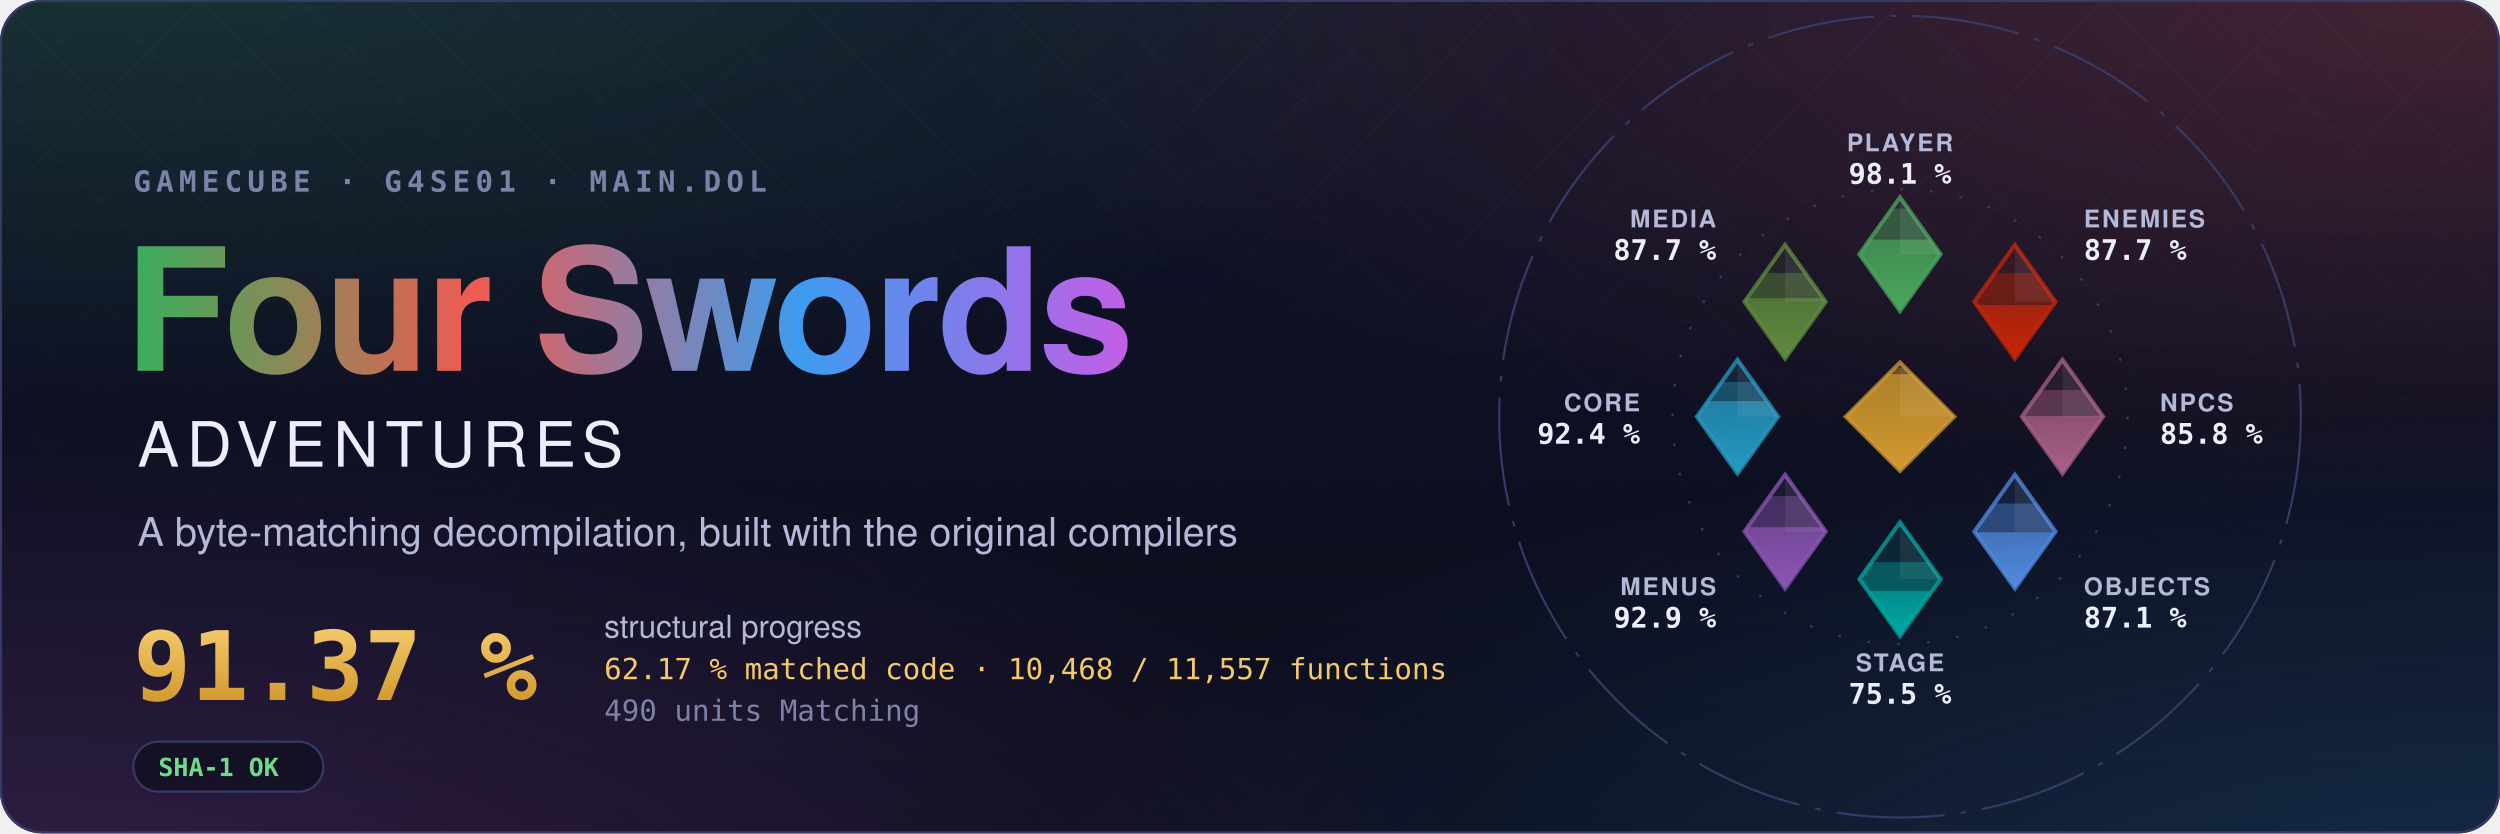
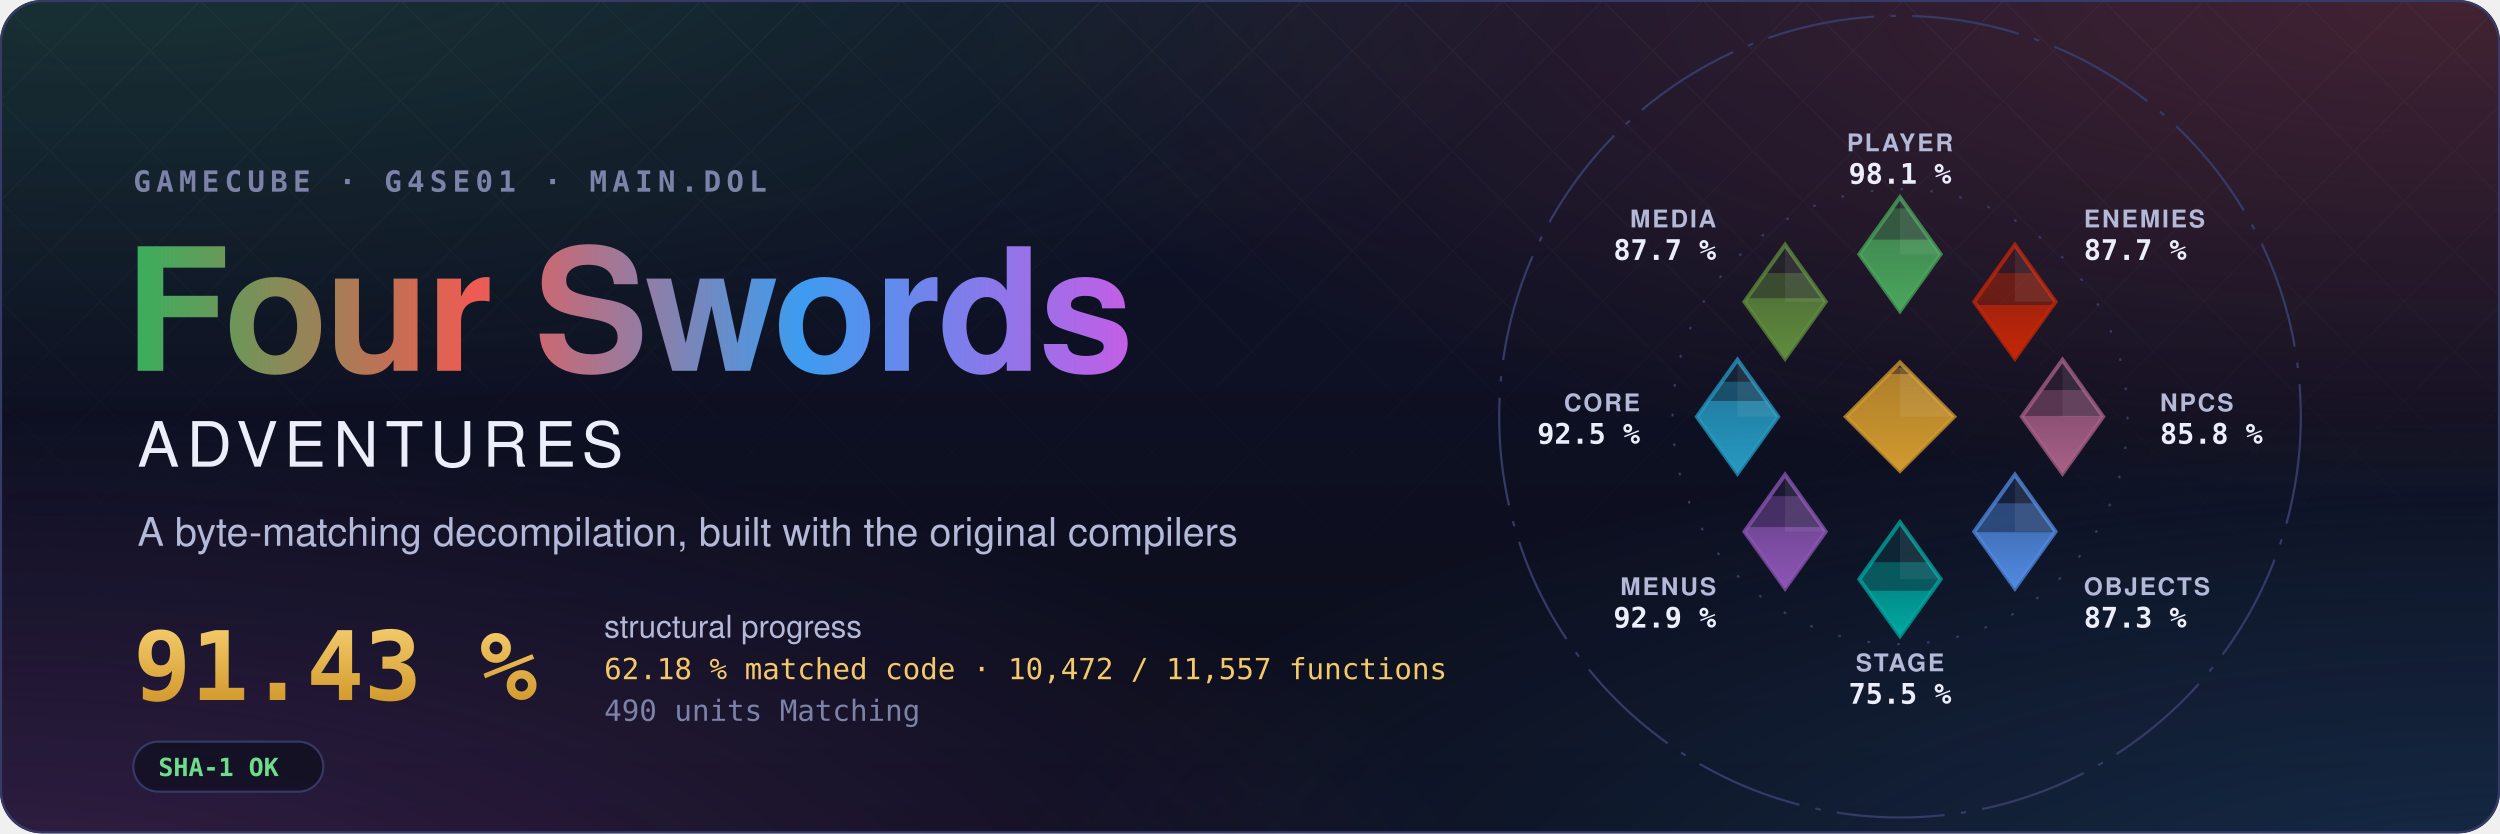
- <svg xmlns="http://www.w3.org/2000/svg" width="1200" height="400" viewBox="0 0 1200 400" role="img" aria-label="Four Swords Adventures decompilation: 91.37 % structural progress, 62.17 % matched code, 10,468 of 11,557 functions">
+ <svg xmlns="http://www.w3.org/2000/svg" width="1200" height="400" viewBox="0 0 1200 400" role="img" aria-label="Four Swords Adventures decompilation: 91.43 % structural progress, 62.18 % matched code, 10,472 of 11,557 functions">
  <style>text { font-family: -apple-system, BlinkMacSystemFont, 'Segoe UI', Helvetica, Arial, sans-serif; } .mono { font-family: ui-monospace, SFMono-Regular, 'SF Mono', Menlo, Consolas, monospace; } .spin { transform-box: fill-box; transform-origin: center; animation: spin 90s linear infinite; } @keyframes spin { to { transform: rotate(360deg); } } .rise { transform-box: fill-box; transform-origin: 50% 100%; animation: rise 1.6s cubic-bezier(.2,.8,.2,1) both; } @keyframes rise { from { transform: scaleY(0); } } @media (prefers-reduced-motion: reduce) { * { animation: none !important; } }</style>
  <defs>
    <radialGradient id="glow0" cx="0.05" cy="-0.1" r="0.6">
      <stop offset="0" stop-color="#3aae5c" stop-opacity="0.22" />
      <stop offset="1" stop-color="#3aae5c" stop-opacity="0" />
    </radialGradient>
    <radialGradient id="glow1" cx="0.98" cy="0.0" r="0.6">
      <stop offset="0" stop-color="#ef5b52" stop-opacity="0.22" />
      <stop offset="1" stop-color="#ef5b52" stop-opacity="0" />
    </radialGradient>
    <radialGradient id="glow2" cx="1.0" cy="1.1" r="0.6">
      <stop offset="0" stop-color="#3d9cf0" stop-opacity="0.22" />
      <stop offset="1" stop-color="#3d9cf0" stop-opacity="0" />
    </radialGradient>
    <radialGradient id="glow3" cx="0.0" cy="1.1" r="0.6">
      <stop offset="0" stop-color="#c35ee6" stop-opacity="0.22" />
      <stop offset="1" stop-color="#c35ee6" stop-opacity="0" />
    </radialGradient>
    <linearGradient id="sky" x1="0" y1="0" x2="0" y2="1">
      <stop offset="0" stop-color="#10132a" />
      <stop offset="1" stop-color="#0b0d1a" />
    </linearGradient>
    <linearGradient id="four" x1="0" y1="0" x2="1" y2="0">
      <stop offset="0" stop-color="#3aae5c" />
      <stop offset="0.34" stop-color="#ef5b52" />
      <stop offset="0.67" stop-color="#3d9cf0" />
      <stop offset="1" stop-color="#c35ee6" />
    </linearGradient>
    <linearGradient id="goldtext" x1="0" y1="0" x2="0" y2="1">
      <stop offset="0" stop-color="#f3c969" />
      <stop offset="1" stop-color="#d29a2e" />
    </linearGradient>
    <pattern id="lattice" width="34" height="34" patternUnits="userSpaceOnUse" patternTransform="rotate(45)">
      <path d="M0 0H34M0 0V34" stroke="#fff" stroke-opacity="0.035" />
    </pattern>
    <linearGradient id="fade" x1="0" y1="0" x2="0" y2="1">
      <stop offset="0" stop-color="#fff" />
      <stop offset="0.8" stop-color="#fff" stop-opacity="0" />
    </linearGradient>
    <mask id="fadeMask">
      <rect width="1200" height="400" fill="url(#fade)" />
    </mask>
    <clipPath id="card">
      <rect width="1200" height="400" rx="20" />
    </clipPath>
  </defs>
  <g clip-path="url(#card)">
    <rect width="1200" height="400" fill="url(#sky)" />
    <rect width="1200" height="400" fill="url(#glow0)" />
    <rect width="1200" height="400" fill="url(#glow1)" />
    <rect width="1200" height="400" fill="url(#glow2)" />
    <rect width="1200" height="400" fill="url(#glow3)" />
    <rect width="1200" height="400" fill="url(#lattice)" mask="url(#fadeMask)" />
  </g>
  <rect x="0.5" y="0.5" width="1199" height="399" rx="20" fill="none" stroke="#353b66" />
  <text x="64" y="92" class="mono" font-size="14" font-weight="600" letter-spacing="0.18em" fill="#7c82a8">GAMECUBE · G4SE01 · MAIN.DOL</text>
  <text x="60" y="178" font-size="82" font-weight="700" letter-spacing="-1.5" fill="url(#four)">Four Swords</text>
  <text x="66" y="224" font-size="30" font-weight="500" letter-spacing="0.12em" fill="#eceefb">ADVENTURES</text>
  <text x="66" y="262" font-size="19" fill="#b4b9d8">A byte-matching decompilation, built with the original compilers</text>
-   <text x="64" y="336" class="mono" font-size="46" font-weight="700" fill="url(#goldtext)">91.37 %</text>
+   <text x="64" y="336" class="mono" font-size="46" font-weight="700" fill="url(#goldtext)">91.43 %</text>
  <text x="290" y="306" font-size="15" fill="#b4b9d8">structural progress</text>
-   <text x="290" y="326" class="mono" font-size="14" fill="#f3c969">62.17 % matched code · 10,468 / 11,557 functions</text>
+   <text x="290" y="326" class="mono" font-size="14" fill="#f3c969">62.18 % matched code · 10,472 / 11,557 functions</text>
  <text x="290" y="346" class="mono" font-size="14" fill="#7c82a8">490 units Matching</text>
  <g transform="translate(64 356)">
    <rect width="91.2" height="24" rx="12" fill="#0b0d1a" fill-opacity="0.6" stroke="#353b66" />
    <text x="12" y="16.5" class="mono" font-size="12" font-weight="600" fill="#6fdc8c">SHA-1 OK</text>
  </g>
  <defs>
    <clipPath id="ec-player">
      <path d="M0 -81L15 -60L0 -39L-15 -60Z" />
    </clipPath>
    <linearGradient id="eg-player" x1="0" y1="1" x2="0" y2="0">
      <stop offset="0" stop-color="#4aa75c" />
      <stop offset="1" stop-color="#4aa75c" stop-opacity="0.65" />
    </linearGradient>
    <clipPath id="ec-enemies">
      <path d="M42.43 -63.43L57.43 -42.43L42.43 -21.43L27.43 -42.43Z" />
    </clipPath>
    <linearGradient id="eg-enemies" x1="0" y1="1" x2="0" y2="0">
      <stop offset="0" stop-color="#c52607" />
      <stop offset="1" stop-color="#c52607" stop-opacity="0.65" />
    </linearGradient>
    <clipPath id="ec-npcs">
      <path d="M60 -21L75 0L60 21L45 0Z" />
    </clipPath>
    <linearGradient id="eg-npcs" x1="0" y1="1" x2="0" y2="0">
      <stop offset="0" stop-color="#a96087" />
      <stop offset="1" stop-color="#a96087" stop-opacity="0.65" />
    </linearGradient>
    <clipPath id="ec-objects">
      <path d="M42.43 21.43L57.43 42.43L42.43 63.43L27.43 42.43Z" />
    </clipPath>
    <linearGradient id="eg-objects" x1="0" y1="1" x2="0" y2="0">
      <stop offset="0" stop-color="#508ae1" />
      <stop offset="1" stop-color="#508ae1" stop-opacity="0.65" />
    </linearGradient>
    <clipPath id="ec-stage">
      <path d="M0 39L15 60L0 81L-15 60Z" />
    </clipPath>
    <linearGradient id="eg-stage" x1="0" y1="1" x2="0" y2="0">
      <stop offset="0" stop-color="#00a8a1" />
      <stop offset="1" stop-color="#00a8a1" stop-opacity="0.65" />
    </linearGradient>
    <clipPath id="ec-menus">
      <path d="M-42.43 21.43L-27.43 42.43L-42.43 63.43L-57.43 42.43Z" />
    </clipPath>
    <linearGradient id="eg-menus" x1="0" y1="1" x2="0" y2="0">
      <stop offset="0" stop-color="#8c55b4" />
      <stop offset="1" stop-color="#8c55b4" stop-opacity="0.65" />
    </linearGradient>
    <clipPath id="ec-core">
      <path d="M-60 -21L-45 0L-60 21L-75 0Z" />
    </clipPath>
    <linearGradient id="eg-core" x1="0" y1="1" x2="0" y2="0">
      <stop offset="0" stop-color="#269ac2" />
      <stop offset="1" stop-color="#269ac2" stop-opacity="0.65" />
    </linearGradient>
    <clipPath id="ec-media">
      <path d="M-42.43 -63.43L-27.43 -42.43L-42.43 -21.43L-57.43 -42.43Z" />
    </clipPath>
    <linearGradient id="eg-media" x1="0" y1="1" x2="0" y2="0">
      <stop offset="0" stop-color="#608c3d" />
      <stop offset="1" stop-color="#608c3d" stop-opacity="0.65" />
    </linearGradient>
    <clipPath id="ec-libs">
      <path d="M0 -20L20 0L0 20L-20 0Z" />
    </clipPath>
    <linearGradient id="eg-libs" x1="0" y1="1" x2="0" y2="0">
      <stop offset="0" stop-color="#d29a2e" />
      <stop offset="1" stop-color="#d29a2e" stop-opacity="0.65" />
    </linearGradient>
  </defs>
  <g transform="translate(912 200) scale(1.3)">
    <circle class="spin" r="148" fill="none" stroke="#353b66" stroke-width="0.8" stroke-dasharray="40 6 2 6" />
    <circle r="84" fill="none" stroke="#353b66" stroke-width="0.8" stroke-dasharray="1 10" />
    <path d="M0 -81L15 -60L0 -39L-15 -60Z" fill="#4aa75c" fill-opacity="0.12" stroke="#4aa75c" stroke-opacity="0.75" stroke-width="1.5" />
    <g clip-path="url(#ec-player)">
      <rect class="rise" style="animation-delay:0.20s" x="-15.0" y="-76.88" width="30" height="37.88" fill="#4aa75c" fill-opacity="0.38" />
    </g>
    <g clip-path="url(#ec-player)">
      <rect class="rise" style="animation-delay:0.20s" x="-15.0" y="-65.38" width="30" height="26.38" fill="url(#eg-player)" />
    </g>
    <path d="M0.0 -81.0L15.0 -60.0L0.0 -60.0Z" fill="#fff" fill-opacity="0.07" />
    <text x="0.0" y="-98.0" text-anchor="middle" font-size="9" font-weight="600" letter-spacing="0.08em" fill="#b4b9d8">PLAYER</text>
    <text x="0.0" y="-86.0" text-anchor="middle" font-size="10.5" font-weight="700" fill="#eceefb" class="mono">98.1 %</text>
    <path d="M42.43 -63.43L57.43 -42.43L42.43 -21.43L27.43 -42.43Z" fill="#c52607" fill-opacity="0.12" stroke="#c52607" stroke-opacity="0.75" stroke-width="1.5" />
    <g clip-path="url(#ec-enemies)">
-       <rect class="rise" style="animation-delay:0.30s" x="27.43" y="-53.01" width="30" height="31.58" fill="#c52607" fill-opacity="0.38" />
+       <rect class="rise" style="animation-delay:0.30s" x="27.43" y="-53.02" width="30" height="31.59" fill="#c52607" fill-opacity="0.38" />
    </g>
    <g clip-path="url(#ec-enemies)">
-       <rect class="rise" style="animation-delay:0.30s" x="27.43" y="-41.21" width="30" height="19.78" fill="url(#eg-enemies)" />
+       <rect class="rise" style="animation-delay:0.30s" x="27.43" y="-41.22" width="30" height="19.79" fill="url(#eg-enemies)" />
    </g>
    <path d="M42.43 -63.43L57.43 -42.43L42.43 -42.43Z" fill="#fff" fill-opacity="0.07" />
    <text x="67.88" y="-69.88" text-anchor="start" font-size="9" font-weight="600" letter-spacing="0.08em" fill="#b4b9d8">ENEMIES</text>
    <text x="67.88" y="-57.88" text-anchor="start" font-size="10.5" font-weight="700" fill="#eceefb" class="mono">87.7 %</text>
    <path d="M60 -21L75 0L60 21L45 0Z" fill="#a96087" fill-opacity="0.12" stroke="#a96087" stroke-opacity="0.75" stroke-width="1.5" />
    <g clip-path="url(#ec-npcs)">
      <rect class="rise" style="animation-delay:0.40s" x="45.0" y="-9.82" width="30" height="30.82" fill="#a96087" fill-opacity="0.38" />
    </g>
    <g clip-path="url(#ec-npcs)">
      <rect class="rise" style="animation-delay:0.40s" x="45.0" y="-0.26" width="30" height="21.26" fill="url(#eg-npcs)" />
    </g>
    <path d="M60.0 -21.0L75.0 0.0L60.0 0.0Z" fill="#fff" fill-opacity="0.07" />
    <text x="96.0" y="-2.0" text-anchor="start" font-size="9" font-weight="600" letter-spacing="0.08em" fill="#b4b9d8">NPCS</text>
    <text x="96.0" y="10.0" text-anchor="start" font-size="10.5" font-weight="700" fill="#eceefb" class="mono">85.8 %</text>
    <path d="M42.43 21.43L57.43 42.43L42.43 63.43L27.43 42.43Z" fill="#508ae1" fill-opacity="0.12" stroke="#508ae1" stroke-opacity="0.75" stroke-width="1.5" />
    <g clip-path="url(#ec-objects)">
-       <rect class="rise" style="animation-delay:0.50s" x="27.43" y="32.08" width="30" height="31.35" fill="#508ae1" fill-opacity="0.38" />
+       <rect class="rise" style="animation-delay:0.50s" x="27.43" y="32.00" width="30" height="31.43" fill="#508ae1" fill-opacity="0.38" />
    </g>
    <g clip-path="url(#ec-objects)">
      <rect class="rise" style="animation-delay:0.50s" x="27.43" y="42.69" width="30" height="20.74" fill="url(#eg-objects)" />
    </g>
    <path d="M42.43 21.43L57.43 42.43L42.43 42.43Z" fill="#fff" fill-opacity="0.07" />
    <text x="67.88" y="65.88" text-anchor="start" font-size="9" font-weight="600" letter-spacing="0.08em" fill="#b4b9d8">OBJECTS</text>
-     <text x="67.88" y="77.88" text-anchor="start" font-size="10.5" font-weight="700" fill="#eceefb" class="mono">87.1 %</text>
+     <text x="67.88" y="77.88" text-anchor="start" font-size="10.5" font-weight="700" fill="#eceefb" class="mono">87.3 %</text>
    <path d="M0 39L15 60L0 81L-15 60Z" fill="#00a8a1" fill-opacity="0.12" stroke="#00a8a1" stroke-opacity="0.75" stroke-width="1.5" />
    <g clip-path="url(#ec-stage)">
      <rect class="rise" style="animation-delay:0.60s" x="-15.0" y="53.71" width="30" height="27.29" fill="#00a8a1" fill-opacity="0.38" />
    </g>
    <g clip-path="url(#ec-stage)">
      <rect class="rise" style="animation-delay:0.60s" x="-15.0" y="64.29" width="30" height="16.71" fill="url(#eg-stage)" />
    </g>
    <path d="M0.0 39.0L15.0 60.0L0.0 60.0Z" fill="#fff" fill-opacity="0.07" />
    <text x="0.0" y="94.0" text-anchor="middle" font-size="9" font-weight="600" letter-spacing="0.08em" fill="#b4b9d8">STAGE</text>
    <text x="0.0" y="106.0" text-anchor="middle" font-size="10.5" font-weight="700" fill="#eceefb" class="mono">75.5 %</text>
    <path d="M-42.43 21.43L-27.43 42.43L-42.43 63.43L-57.43 42.43Z" fill="#8c55b4" fill-opacity="0.12" stroke="#8c55b4" stroke-opacity="0.75" stroke-width="1.5" />
    <g clip-path="url(#ec-menus)">
-       <rect class="rise" style="animation-delay:0.70s" x="-57.43" y="29.35" width="30" height="34.08" fill="#8c55b4" fill-opacity="0.38" />
+       <rect class="rise" style="animation-delay:0.70s" x="-57.43" y="29.34" width="30" height="34.09" fill="#8c55b4" fill-opacity="0.38" />
    </g>
    <g clip-path="url(#ec-menus)">
-       <rect class="rise" style="animation-delay:0.70s" x="-57.43" y="40.78" width="30" height="22.65" fill="url(#eg-menus)" />
+       <rect class="rise" style="animation-delay:0.70s" x="-57.43" y="40.77" width="30" height="22.66" fill="url(#eg-menus)" />
    </g>
    <path d="M-42.43 21.43L-27.43 42.43L-42.43 42.43Z" fill="#fff" fill-opacity="0.07" />
    <text x="-67.88" y="65.88" text-anchor="end" font-size="9" font-weight="600" letter-spacing="0.08em" fill="#b4b9d8">MENUS</text>
    <text x="-67.88" y="77.88" text-anchor="end" font-size="10.5" font-weight="700" fill="#eceefb" class="mono">92.9 %</text>
    <path d="M-60 -21L-45 0L-60 21L-75 0Z" fill="#269ac2" fill-opacity="0.12" stroke="#269ac2" stroke-opacity="0.75" stroke-width="1.5" />
    <g clip-path="url(#ec-core)">
-       <rect class="rise" style="animation-delay:0.80s" x="-75.0" y="-12.79" width="30" height="33.79" fill="#269ac2" fill-opacity="0.38" />
+       <rect class="rise" style="animation-delay:0.80s" x="-75.0" y="-12.89" width="30" height="33.89" fill="#269ac2" fill-opacity="0.38" />
    </g>
    <g clip-path="url(#ec-core)">
-       <rect class="rise" style="animation-delay:0.80s" x="-75.0" y="-5.77" width="30" height="26.77" fill="url(#eg-core)" />
+       <rect class="rise" style="animation-delay:0.80s" x="-75.0" y="-5.82" width="30" height="26.82" fill="url(#eg-core)" />
    </g>
    <path d="M-60.0 -21.0L-45.0 0.0L-60.0 0.0Z" fill="#fff" fill-opacity="0.07" />
    <text x="-96.0" y="-2.0" text-anchor="end" font-size="9" font-weight="600" letter-spacing="0.08em" fill="#b4b9d8">CORE</text>
-     <text x="-96.0" y="10.0" text-anchor="end" font-size="10.5" font-weight="700" fill="#eceefb" class="mono">92.4 %</text>
+     <text x="-96.0" y="10.0" text-anchor="end" font-size="10.5" font-weight="700" fill="#eceefb" class="mono">92.5 %</text>
    <path d="M-42.43 -63.43L-27.43 -42.43L-42.43 -21.43L-57.43 -42.43Z" fill="#608c3d" fill-opacity="0.12" stroke="#608c3d" stroke-opacity="0.75" stroke-width="1.5" />
    <g clip-path="url(#ec-media)">
      <rect class="rise" style="animation-delay:0.90s" x="-57.43" y="-53.03" width="30" height="31.60" fill="#608c3d" fill-opacity="0.38" />
    </g>
    <g clip-path="url(#ec-media)">
      <rect class="rise" style="animation-delay:0.90s" x="-57.43" y="-43.75" width="30" height="22.32" fill="url(#eg-media)" />
    </g>
    <path d="M-42.43 -63.43L-27.43 -42.43L-42.43 -42.43Z" fill="#fff" fill-opacity="0.07" />
    <text x="-67.88" y="-69.88" text-anchor="end" font-size="9" font-weight="600" letter-spacing="0.08em" fill="#b4b9d8">MEDIA</text>
    <text x="-67.88" y="-57.88" text-anchor="end" font-size="10.5" font-weight="700" fill="#eceefb" class="mono">87.7 %</text>
    <path d="M0 -20L20 0L0 20L-20 0Z" fill="#d29a2e" fill-opacity="0.12" stroke="#d29a2e" stroke-opacity="0.75" stroke-width="1.5" />
    <g clip-path="url(#ec-libs)">
      <rect class="rise" style="animation-delay:1.00s" x="-20" y="-18.12" width="40" height="38.12" fill="#d29a2e" fill-opacity="0.38" />
    </g>
    <g clip-path="url(#ec-libs)">
      <rect class="rise" style="animation-delay:1.00s" x="-20" y="-15.73" width="40" height="35.73" fill="url(#eg-libs)" />
    </g>
    <path d="M0 -20L20 0L0 0Z" fill="#fff" fill-opacity="0.07" />
  </g>
</svg>
